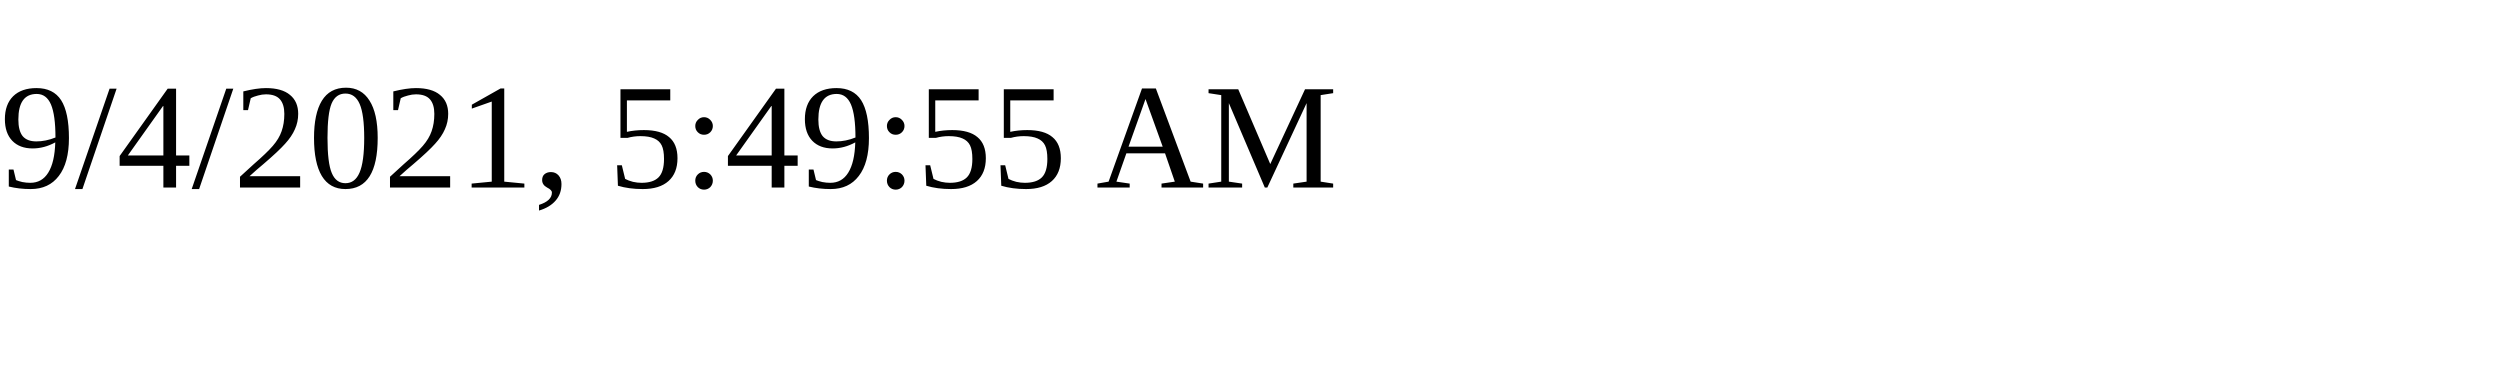
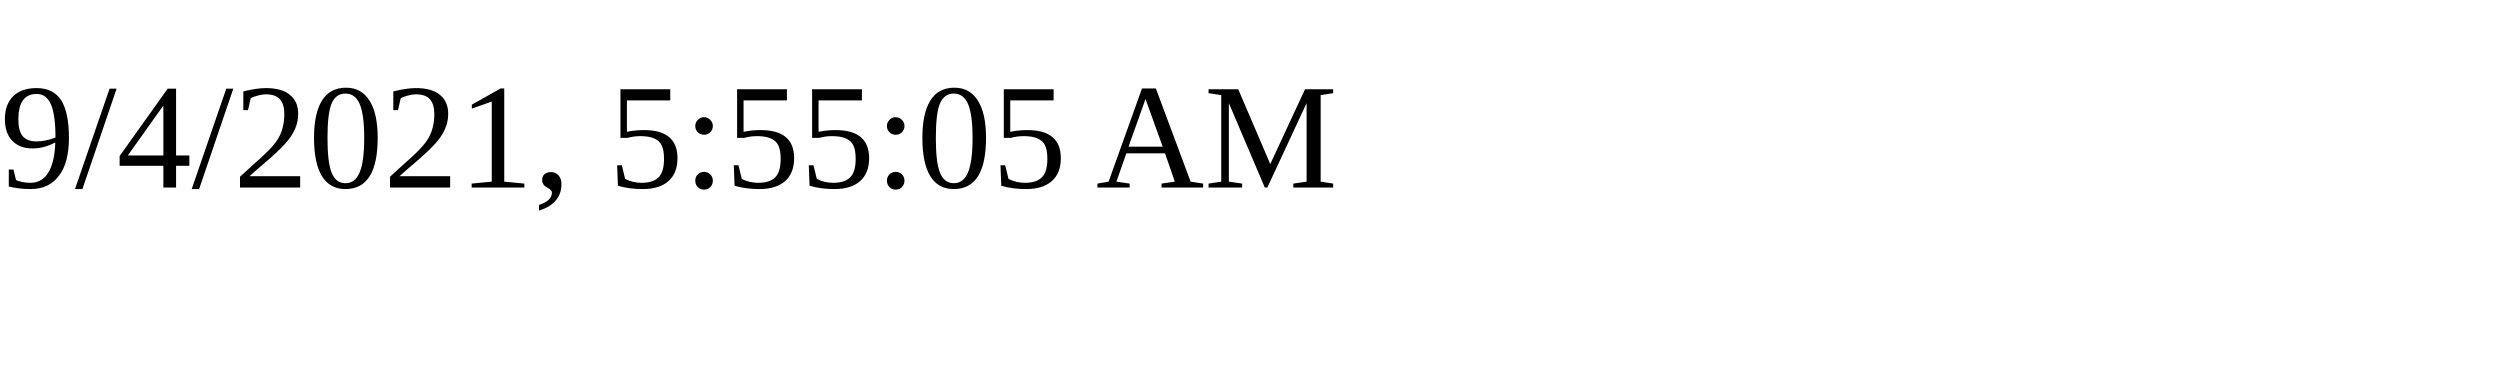
<svg xmlns="http://www.w3.org/2000/svg" height="30" width="200">
-   <text x="0" y="15">9/4/2021, 5:49:55 AM</text>
+   <text x="0" y="15">9/4/2021, 5:55:05 AM</text>
</svg>
